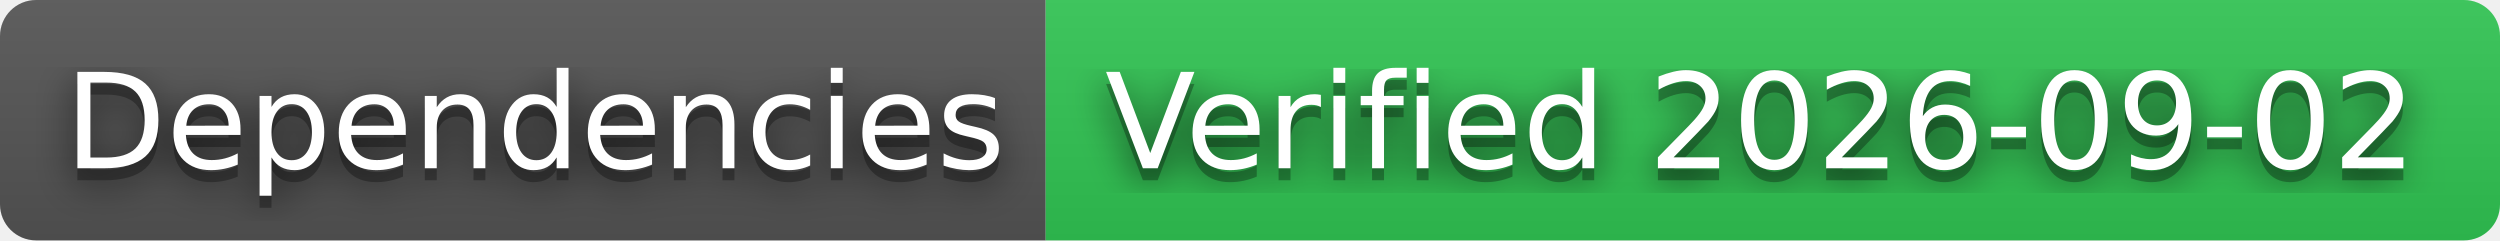
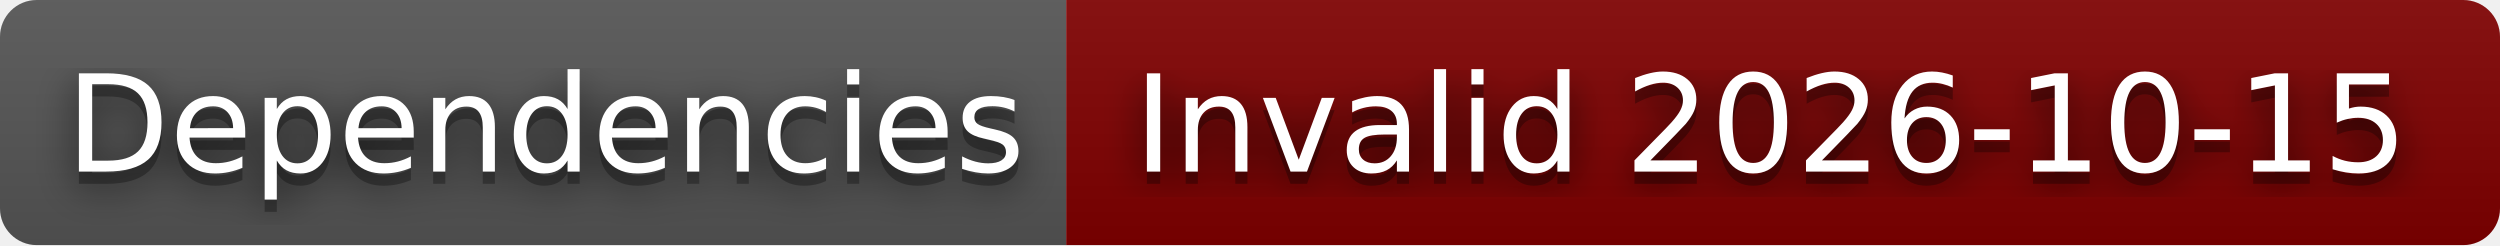
- <svg xmlns="http://www.w3.org/2000/svg" width="208" height="20" role="img" aria-label="Dependencies: Verified 2026-09-02">
+ <svg xmlns="http://www.w3.org/2000/svg" width="204" height="20" role="img" aria-label="Dependencies: Invalid 2026-10-15">
  <filter id="blur">
    <feGaussianBlur stdDeviation="16" />
  </filter>
  <linearGradient id="s" x2="0" y2="100%">
    <stop offset="0" stop-color="#bbb" stop-opacity=".1" />
    <stop offset="1" stop-opacity=".1" />
  </linearGradient>
  <clipPath id="r">
-     <rect width="208" height="20" rx="3" />
+     <rect width="204" height="20" rx="3" />
  </clipPath>
  <g clip-path="url(#r)">
    <rect width="87" height="20" fill="#555" />
-     <rect x="87" width="121" height="20" fill="#31c653" />
-     <rect width="208" height="20" fill="url(#s)" />
+     <rect x="87" width="117" height="20" fill="#800000" />
+     <rect width="204" height="20" fill="url(#s)" />
  </g>
  <g fill="#fff" text-anchor="middle" font-family="Verdana,Geneva,DejaVu Sans,sans-serif" text-rendering="geometricPrecision" font-size="110">
    <g transform="scale(.1)">
      <g aria-hidden="true" fill="#010101">
        <text x="445" y="150" fill-opacity=".8" filter="url(#blur)" textLength="770">Dependencies</text>
        <text x="445" y="150" fill-opacity=".3" textLength="770">Dependencies</text>
      </g>
      <text x="445" y="140" textLength="770">Dependencies</text>
    </g>
    <g transform="scale(.1)">
      <g aria-hidden="true" fill="#010101">
-         <text x="1465" y="150" fill-opacity=".8" filter="url(#blur)" textLength="1110">Verified 2026-09-02</text>
-         <text x="1465" y="150" fill-opacity=".3" textLength="1110">Verified 2026-09-02</text>
+         <text x="1445" y="150" fill-opacity=".8" filter="url(#blur)" textLength="1070">Invalid 2026-10-15</text>
+         <text x="1445" y="150" fill-opacity=".3" textLength="1070">Invalid 2026-10-15</text>
      </g>
-       <text x="1465" y="140" textLength="1110">Verified 2026-09-02</text>
+       <text x="1445" y="140" textLength="1070">Invalid 2026-10-15</text>
    </g>
  </g>
</svg>
